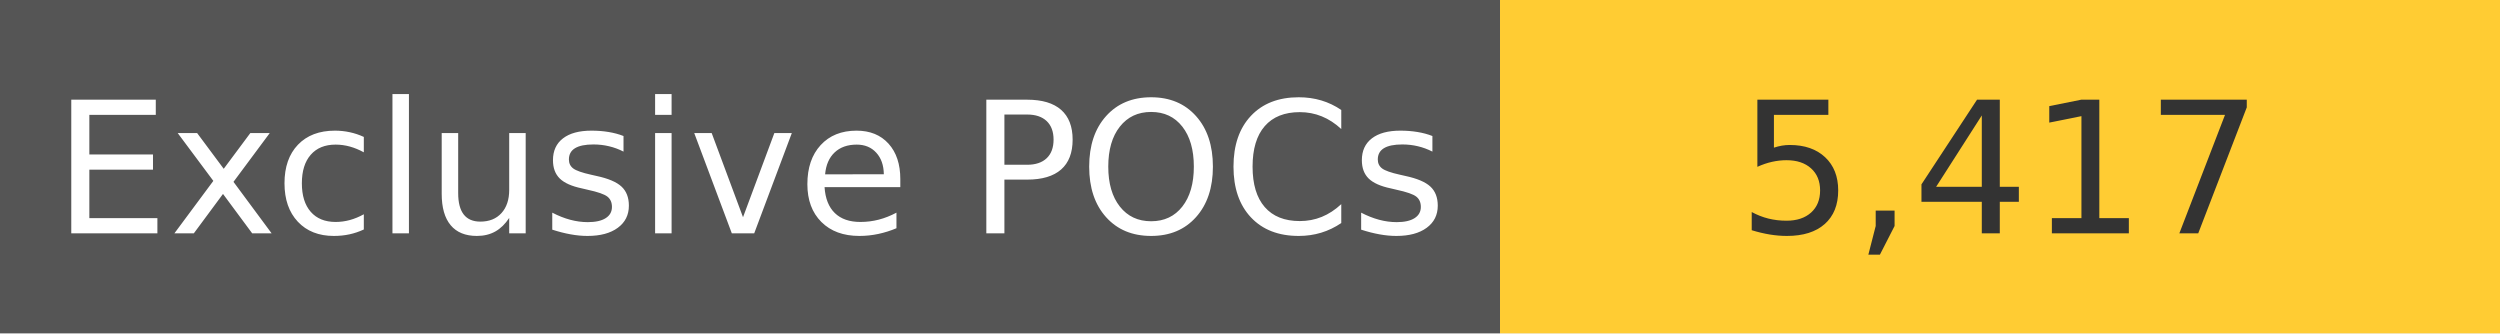
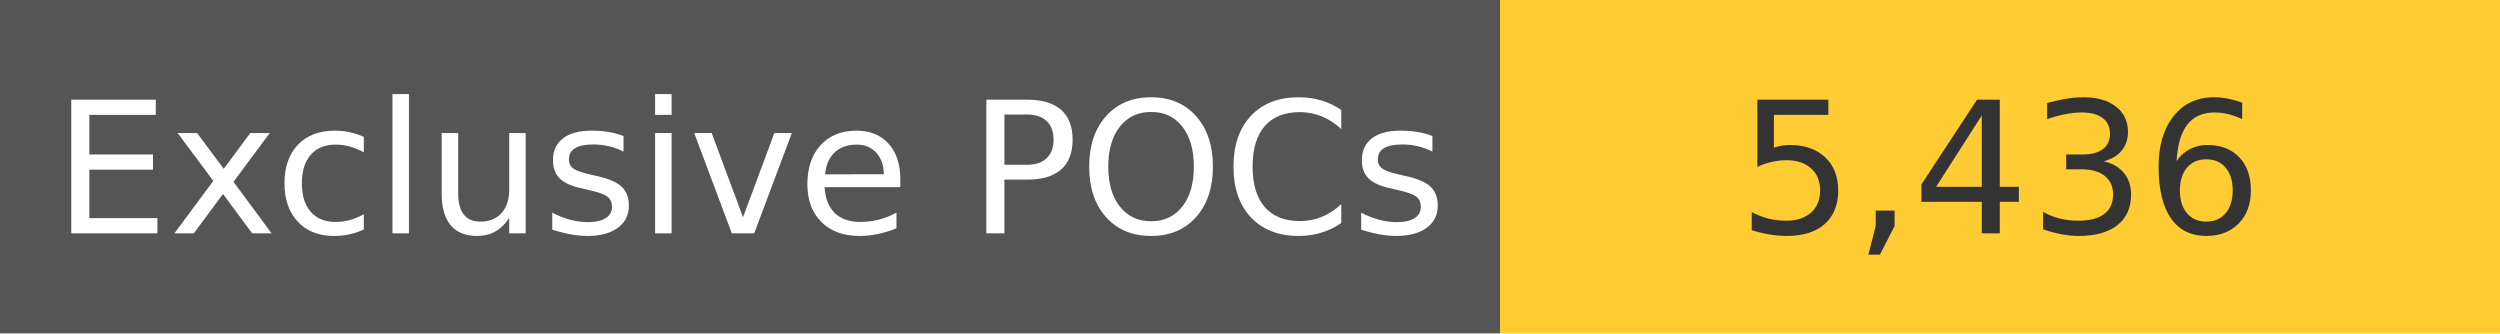
<svg xmlns="http://www.w3.org/2000/svg" width="150" height="20" role="img">
  <linearGradient id="s" x2="0" y2="100%">
    <stop offset="0" stop-color="#bbb" stop-opacity=".1" />
    <stop offset="1" stop-opacity=".1" />
  </linearGradient>
  <g>
    <rect width="90" height="20" fill="#555" />
    <rect x="90" width="267" height="20" fill="#ffcc33" />
  </g>
  <g fill="#fff" text-anchor="middle" font-family="Verdana,Geneva,DejaVu Sans,sans-serif" text-rendering="geometricPrecision" font-size="110">
    <text x="450" y="140" transform="scale(.1)" fill="#fff">
            Exclusive POCs
        </text>
    <text x="1200" y="140" transform="scale(.1)" fill="#333">
-             5,417
+             5,436
        </text>
  </g>
</svg>
